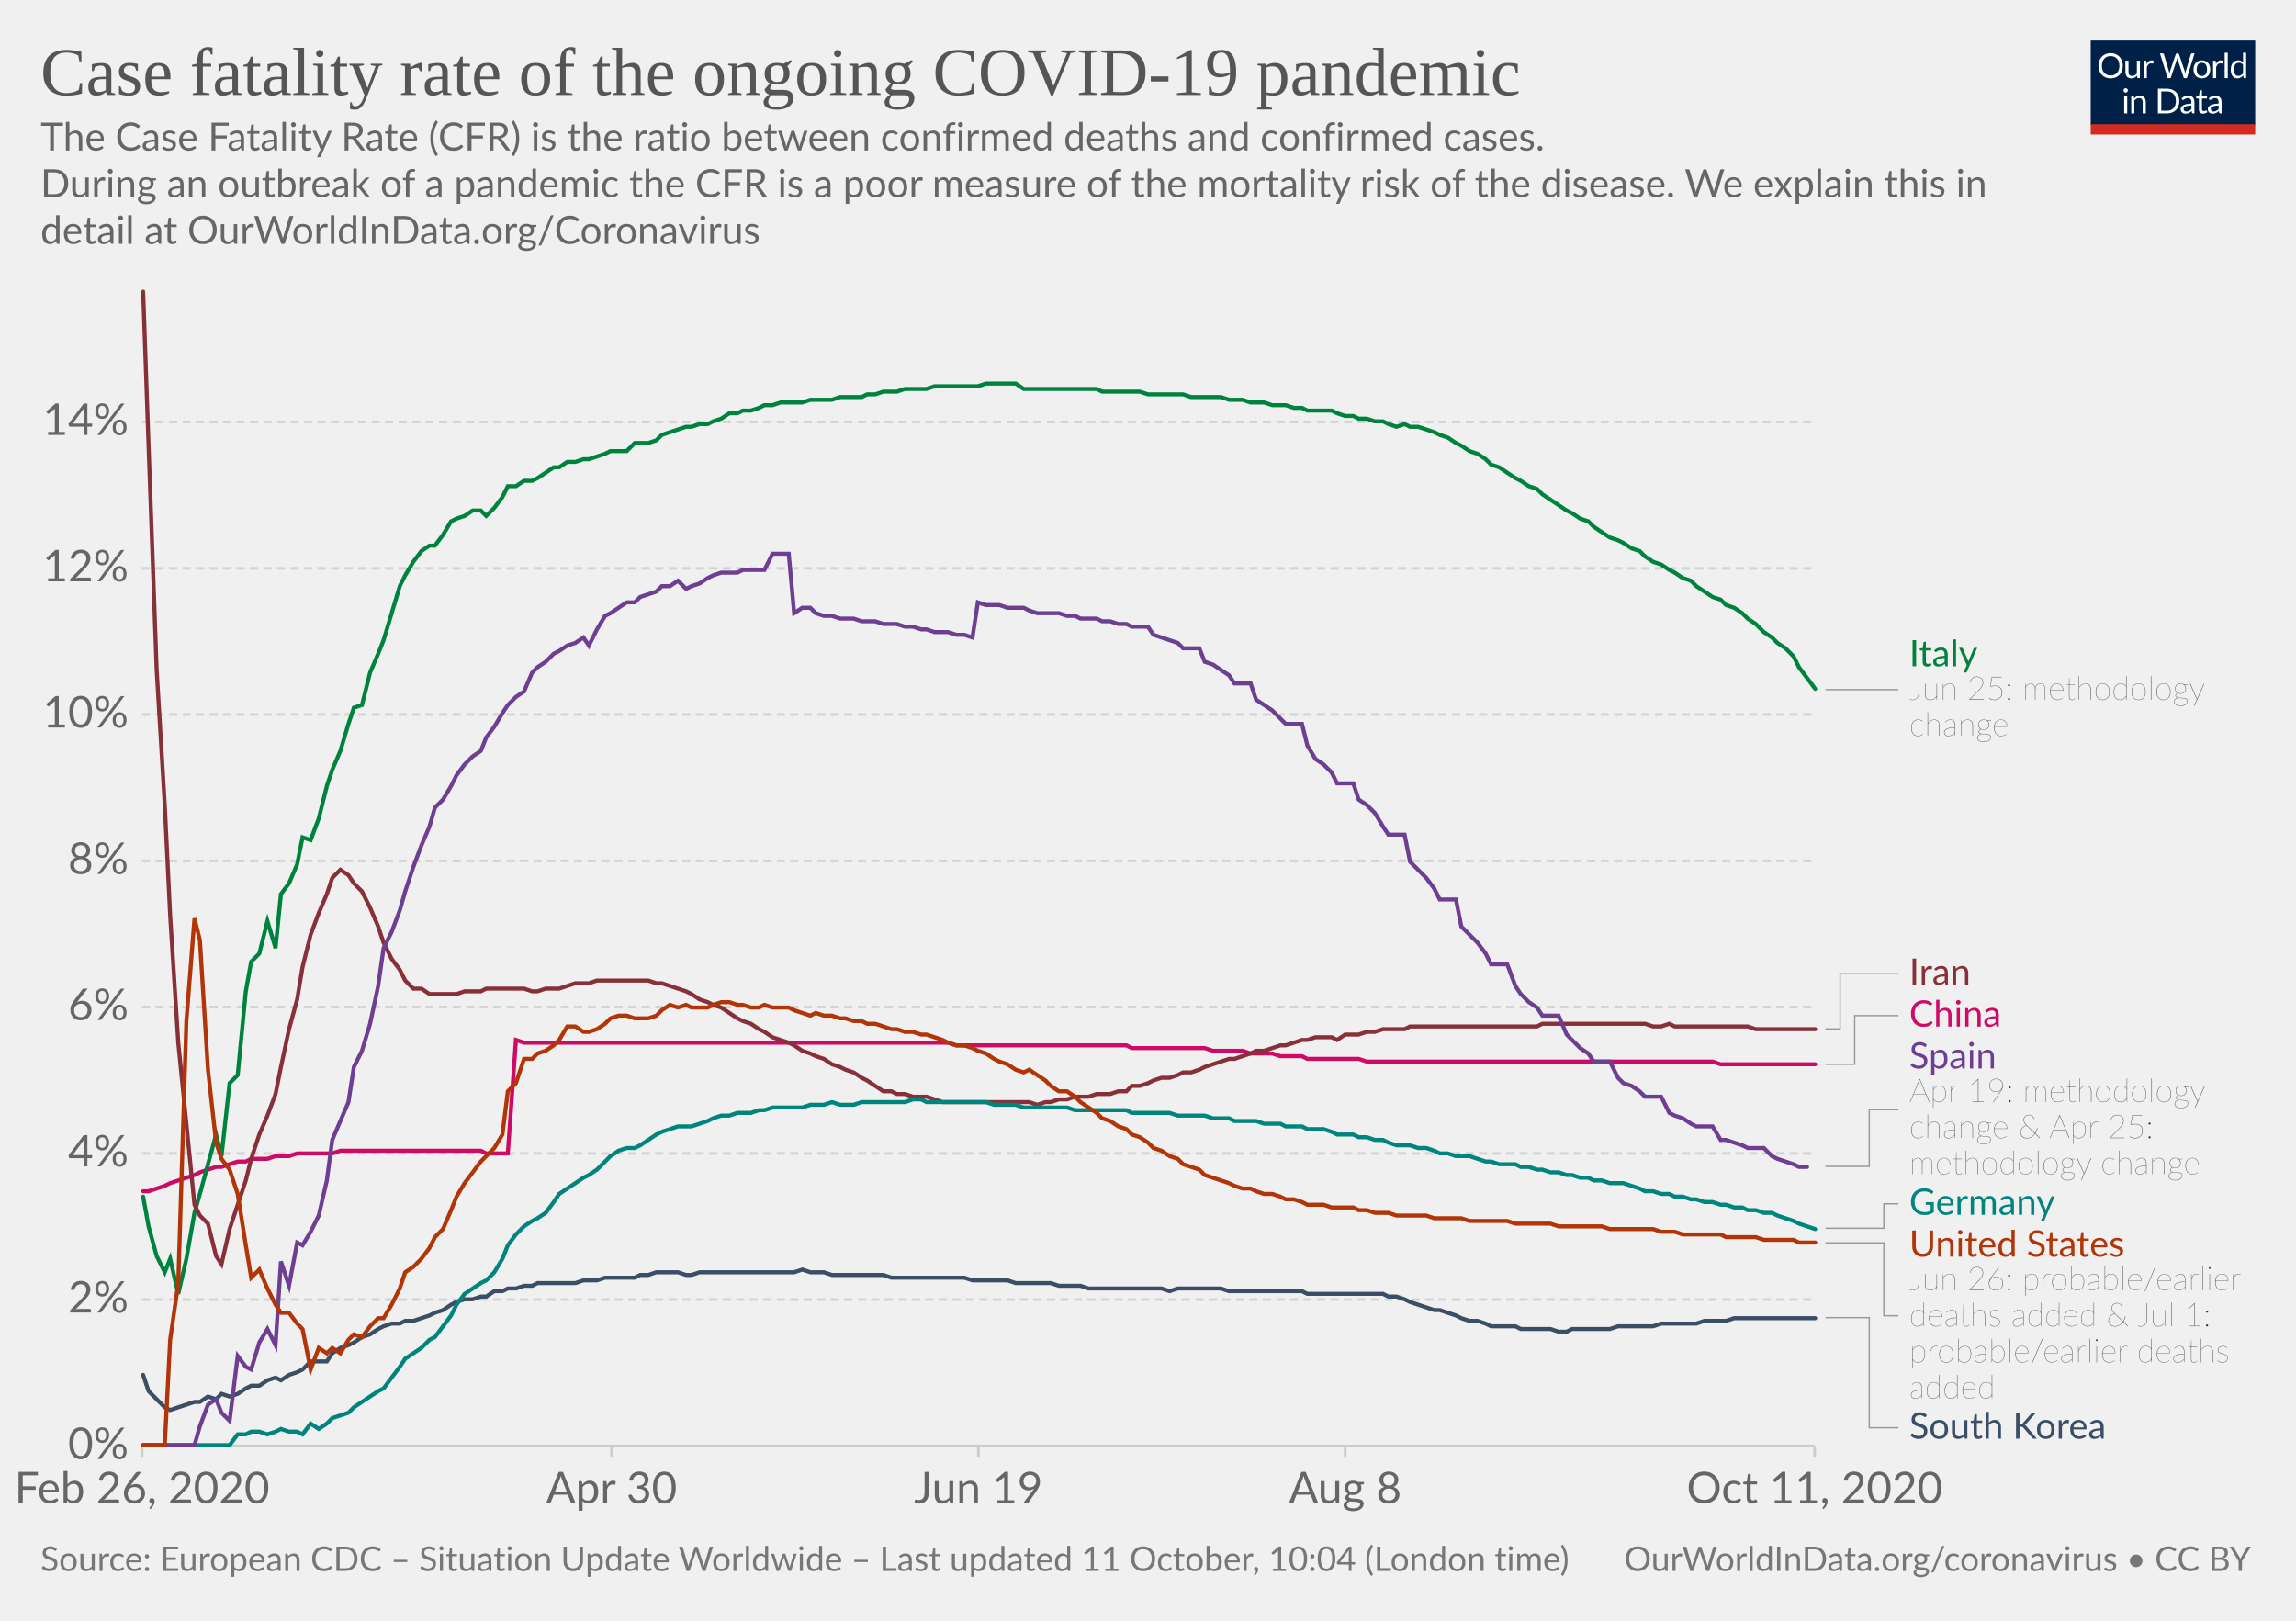
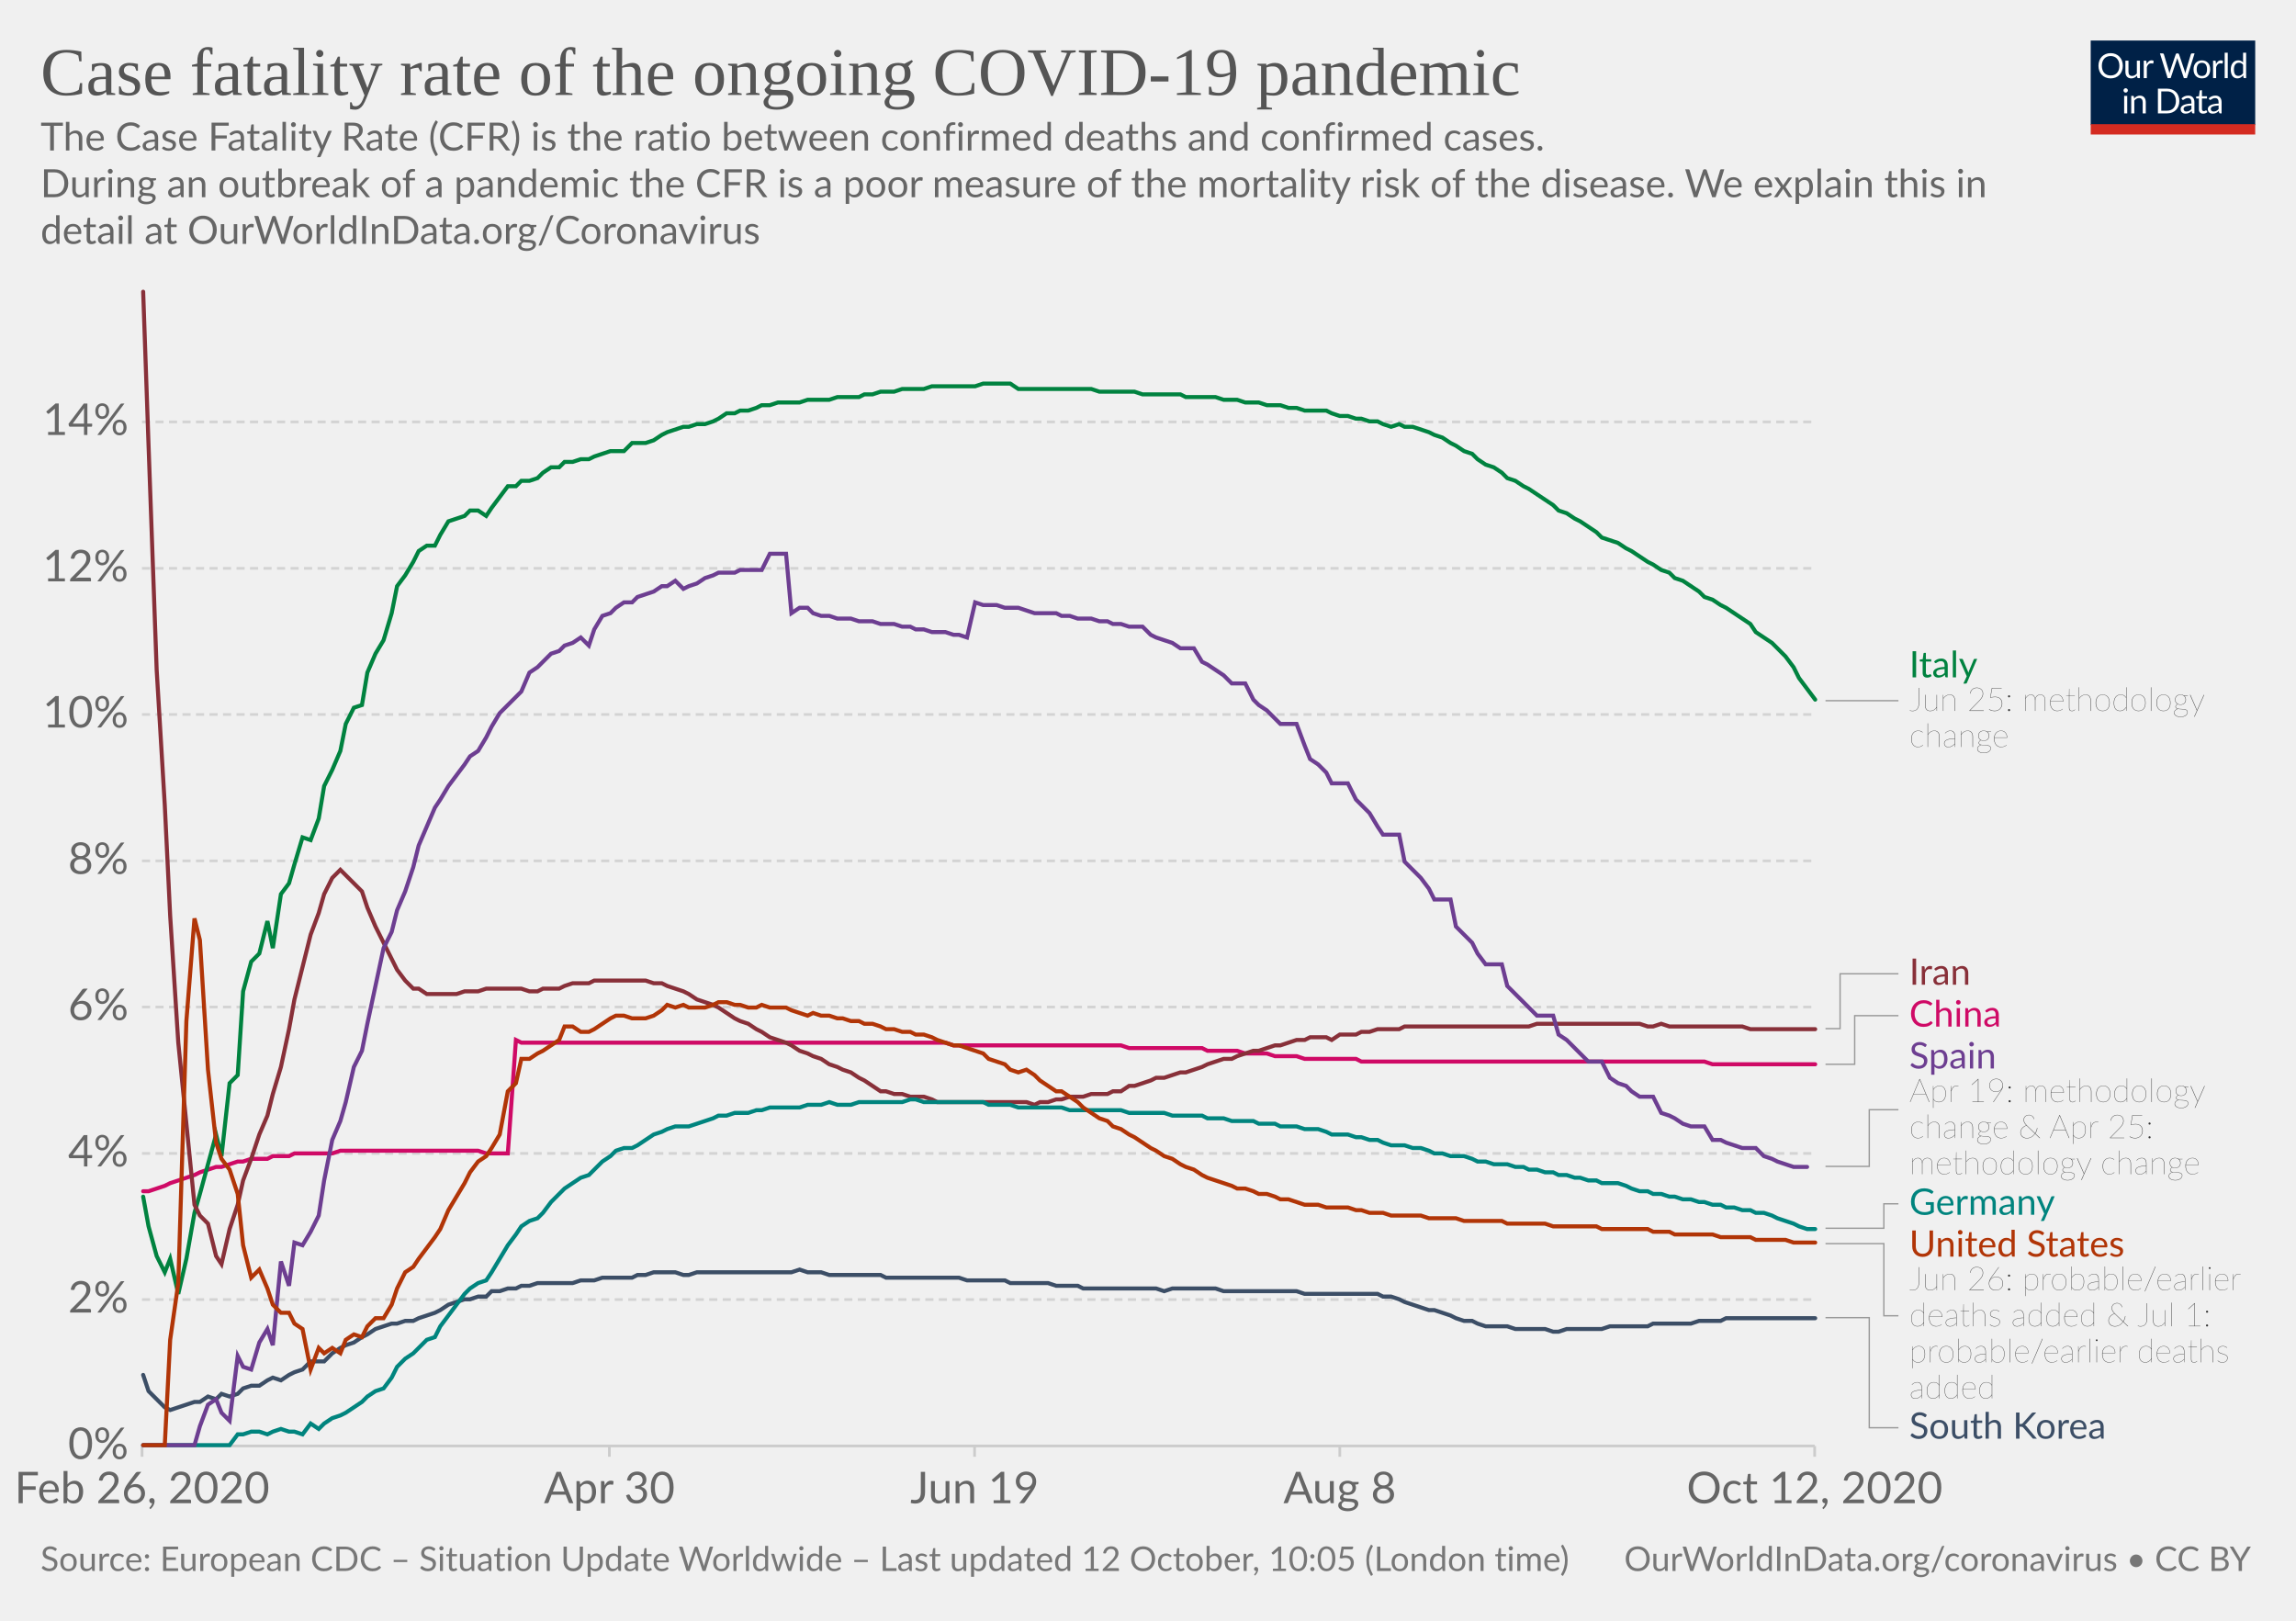
<svg xmlns="http://www.w3.org/2000/svg" version="1.1" style="background-color:#fff;-webkit-font-smoothing:antialiased" width="850" height="600" viewBox="0 0 850 600" font-family="Lato,'Helvetica Neue',Helvetica,Arial,sans-serif" font-size="18" text-rendering="optimizeLegibility">
  <g class="HeaderView">
    <g transform="matrix(.29 0 0 .29 774 15)">
      <svg width="210" height="120" viewBox="0 0 210 120" fill="none">
        <g clip-path="url(#clip0)">
          <path d="M0 0h210v107.89H0V0z" fill="#002147" />
          <path d="M40.98 32.25c0 2.36-.38 4.53-1.12 6.51a14.26 14.26 0 01-8.1 8.4c-1.9.78-4.02 1.17-6.34 1.17a16.6 16.6 0 01-6.33-1.17 14.31 14.31 0 01-8.08-8.4 18.29 18.29 0 01-1.12-6.51c0-2.36.38-4.53 1.12-6.5a14.32 14.32 0 018.07-8.44c1.92-.8 4.03-1.19 6.34-1.19 2.32 0 4.43.4 6.34 1.19 1.92.8 3.56 1.9 4.93 3.34a14.87 14.87 0 013.17 5.1 18.1 18.1 0 011.12 6.5zm-4.38 0c0-1.94-.26-3.68-.8-5.22a10.91 10.91 0 00-2.24-3.89 9.68 9.68 0 00-3.52-2.46 11.95 11.95 0 00-4.62-.86c-1.68 0-3.21.28-4.6.86a9.88 9.88 0 00-3.54 2.46 10.91 10.91 0 00-2.24 3.9c-.53 1.53-.8 3.27-.8 5.2 0 1.94.27 3.68.8 5.22a11.17 11.17 0 002.24 3.9 10.01 10.01 0 003.55 2.44c1.38.56 2.9.83 4.6.83 1.7 0 3.24-.27 4.61-.83a9.8 9.8 0 003.52-2.44 11.17 11.17 0 002.25-3.9c.53-1.54.8-3.28.8-5.21zm26.22-6.54V48H60.5c-.56 0-.9-.27-1.05-.81l-.31-2.4a12.45 12.45 0 01-3.26 2.6c-1.2.64-2.58.96-4.13.96-1.22 0-2.3-.2-3.24-.6a6.52 6.52 0 01-2.33-1.7 7.37 7.37 0 01-1.43-2.67c-.3-1.04-.46-2.2-.46-3.45V25.7h3.91v14.22c0 1.68.38 2.99 1.15 3.91.77.93 1.96 1.39 3.54 1.39 1.16 0 2.24-.27 3.23-.82a10.42 10.42 0 002.8-2.28V25.7h3.91zm8.61 4.47a9.94 9.94 0 012.6-3.56 5.64 5.64 0 013.76-1.3c.47 0 .92.05 1.34.15.44.1.83.27 1.17.49l-.3 2.92c-.09.37-.3.55-.66.55-.2 0-.5-.04-.9-.13a6.21 6.21 0 00-3.24.18c-.54.2-1.03.5-1.47.92-.42.4-.81.9-1.17 1.5-.33.58-.64 1.26-.92 2.02V48H67.7V25.71h2.25c.42 0 .72.08.88.25.16.16.27.44.33.83l.26 3.39zm61.16-13.7L122.75 48h-3.82l-7.99-24.05a21.95 21.95 0 01-.42-1.58 38.36 38.36 0 01-.44 1.58L102.05 48h-3.83L88.4 16.47h3.54c.38 0 .7.1.95.29.26.2.43.43.5.73l6.52 21.9c.1.4.2.83.28 1.28.1.46.2.94.29 1.46l.3-1.46c.12-.47.25-.9.38-1.27l7.41-21.91c.1-.25.26-.48.51-.69.27-.22.58-.33.95-.33h1.23c.38 0 .69.1.92.29.24.2.41.43.53.73l7.4 21.9a28.4 28.4 0 01.68 2.62 29.52 29.52 0 01.52-2.61l6.54-21.91c.07-.27.23-.5.48-.7.27-.21.58-.32.95-.32h3.32zm9.35 8.88c1.63 0 3.1.27 4.4.82a9.43 9.43 0 015.46 5.94c.5 1.4.74 2.98.74 4.73 0 1.76-.25 3.34-.74 4.75a9.43 9.43 0 01-5.46 5.92c-1.3.52-2.77.79-4.4.79-1.64 0-3.12-.27-4.44-.8a9.42 9.42 0 01-3.35-2.3c-.92-1-1.63-2.2-2.13-3.61-.49-1.41-.73-3-.73-4.75s.24-3.33.73-4.73c.5-1.43 1.2-2.64 2.13-3.63a9.4 9.4 0 013.35-2.31c1.32-.55 2.8-.82 4.44-.82zm0 19.89c2.2 0 3.84-.73 4.93-2.2 1.08-1.48 1.63-3.54 1.63-6.18 0-2.66-.55-4.72-1.63-6.2-1.09-1.49-2.73-2.23-4.93-2.23-1.12 0-2.09.2-2.93.57a5.7 5.7 0 00-2.06 1.65 7.5 7.5 0 00-1.24 2.67c-.26 1.04-.4 2.22-.4 3.54 0 2.64.55 4.7 1.64 6.18 1.1 1.47 2.76 2.2 4.99 2.2zm17.97-15.07a9.94 9.94 0 012.6-3.56 5.64 5.64 0 013.76-1.3c.47 0 .91.05 1.34.15.44.1.83.27 1.16.49l-.28 2.92c-.09.37-.31.55-.66.55-.2 0-.5-.04-.9-.13a6.2 6.2 0 00-3.24.18c-.54.2-1.03.5-1.47.92-.43.4-.82.9-1.17 1.5a13.1 13.1 0 00-.92 2.02V48h-3.94V25.71h2.24c.43 0 .72.08.88.25.17.16.28.44.33.83l.27 3.39zm15.04-14.59V48h-3.92V15.6h3.92zm19.55 15.43a6.22 6.22 0 00-2.38-2.05 6.7 6.7 0 00-2.86-.6c-2.07 0-3.66.75-4.77 2.23-1.12 1.48-1.68 3.6-1.68 6.33 0 1.46.13 2.7.38 3.74a7.29 7.29 0 001.1 2.56 4.35 4.35 0 001.78 1.45c.7.3 1.5.46 2.4.46 1.29 0 2.41-.3 3.36-.88a9.6 9.6 0 002.67-2.49V31.02zm3.91-15.43V48h-2.33c-.56 0-.9-.27-1.06-.81l-.35-2.71a12.13 12.13 0 01-3.25 2.77 8.28 8.28 0 01-4.23 1.06 7.31 7.31 0 01-6.14-2.9c-.73-.96-1.3-2.15-1.69-3.57a18.35 18.35 0 01.07-9.48 11.29 11.29 0 011.89-3.7 8.7 8.7 0 017.06-3.34 7.96 7.96 0 016.12 2.62V15.59h3.91zM46.61 70.71V93H42.7V70.71h3.91zm.84-7c0 .39-.08.75-.24 1.09a2.81 2.81 0 01-1.52 1.47 2.67 2.67 0 01-2.16 0 2.9 2.9 0 01-1.45-1.47 2.67 2.67 0 010-2.16c.15-.35.35-.65.6-.9.25-.27.53-.47.85-.62a2.67 2.67 0 012.16 0c.35.15.65.35.9.62.27.25.47.55.62.9.16.34.24.7.24 1.08zm7.97 10.24c.49-.54 1-1.04 1.54-1.48a9.85 9.85 0 013.66-1.84 8.96 8.96 0 015.43.35c.94.4 1.72.97 2.33 1.71a7.36 7.36 0 011.43 2.67c.32 1.04.49 2.19.49 3.45V93h-3.94V78.81c0-1.69-.4-3-1.17-3.92-.76-.93-1.93-1.4-3.5-1.4a6.6 6.6 0 00-3.25.83c-1 .56-1.92 1.31-2.77 2.27V93h-3.94V70.71h2.35c.56 0 .9.28 1.04.82l.3 2.42zm57.7 3.3c0 2.36-.37 4.5-1.11 6.44a14.3 14.3 0 01-3.17 4.98 14.1 14.1 0 01-4.93 3.2c-1.9.76-4.02 1.13-6.33 1.13H85.8V61.47h11.77c2.31 0 4.42.39 6.33 1.15a13.8 13.8 0 018.1 8.18 17.75 17.75 0 011.12 6.45zm-4.37 0c0-1.94-.26-3.67-.8-5.2a10.94 10.94 0 00-2.23-3.87 9.57 9.57 0 00-3.53-2.42 12.23 12.23 0 00-4.61-.83h-7.5v24.62h7.5c1.7 0 3.24-.28 4.61-.84a9.7 9.7 0 003.53-2.4 10.94 10.94 0 002.24-3.87c.53-1.53.8-3.26.8-5.2zm19.8 5.72c-1.8.06-3.34.2-4.62.44-1.26.22-2.3.51-3.1.88-.8.36-1.37.8-1.74 1.3-.35.5-.53 1.05-.53 1.67 0 .58.1 1.1.3 1.52a3 3 0 00.76 1.05c.34.27.73.46 1.17.6.45.11.94.17 1.45.17a7.28 7.28 0 003.5-.81 11.95 11.95 0 002.82-2.2v-4.62zm-12.65-9.11a12.73 12.73 0 013.98-2.66c1.43-.59 3-.88 4.73-.88 1.25 0 2.36.2 3.33.61a6.81 6.81 0 013.94 4.38c.33 1.04.5 2.19.5 3.43V93h-1.74a1.8 1.8 0 01-.88-.18c-.2-.13-.36-.38-.48-.74l-.44-2.12c-.59.55-1.16 1.03-1.72 1.46a9.48 9.48 0 01-3.74 1.7c-.69.15-1.46.23-2.3.23-.87 0-1.69-.12-2.45-.35a5.34 5.34 0 01-3.34-2.93 6.64 6.64 0 01-.49-2.64c0-.88.25-1.72.73-2.53a6.33 6.33 0 012.35-2.17c1.09-.63 2.5-1.15 4.25-1.54 1.75-.41 3.89-.65 6.42-.7v-1.75c0-1.73-.37-3.03-1.12-3.91-.75-.9-1.84-1.34-3.28-1.34-.97 0-1.78.12-2.44.37-.64.23-1.2.5-1.7.81l-1.23.82c-.33.23-.67.35-1 .35-.27 0-.5-.07-.69-.2a2.1 2.1 0 01-.48-.53l-.7-1.25zm27.67 19.5c-1.76 0-3.12-.5-4.07-1.48-.94-.98-1.41-2.4-1.41-4.25V74h-2.68a.9.9 0 01-.6-.2c-.16-.14-.24-.36-.24-.66v-1.56l3.65-.46.9-6.89a.9.9 0 01.29-.52.88.88 0 01.62-.22H142v7.67h6.44V74H142v13.38c0 .94.22 1.63.68 2.09.45.45 1.04.68 1.76.68a3.21 3.21 0 001.85-.53l.55-.35c.16-.12.3-.18.41-.18.2 0 .4.13.55.38l1.15 1.87a7.45 7.45 0 01-2.44 1.5c-.96.35-1.94.52-2.95.52zm19.68-10.4c-1.8.07-3.34.21-4.62.45-1.26.22-2.3.51-3.1.88-.8.36-1.37.8-1.74 1.3-.35.5-.53 1.05-.53 1.67 0 .58.1 1.1.3 1.52.18.42.44.77.76 1.05.34.27.73.46 1.17.6.45.11.94.17 1.45.17a7.3 7.3 0 003.5-.81 12.04 12.04 0 002.82-2.2v-4.62zm-12.65-9.1a12.72 12.72 0 013.99-2.66c1.42-.59 3-.88 4.72-.88 1.25 0 2.36.2 3.33.61a6.81 6.81 0 013.94 4.38c.33 1.04.5 2.19.5 3.43V93h-1.74a1.8 1.8 0 01-.88-.18c-.2-.13-.36-.38-.48-.74l-.44-2.12c-.59.55-1.16 1.03-1.72 1.46a9.48 9.48 0 01-3.74 1.7c-.69.15-1.46.23-2.3.23-.87 0-1.69-.12-2.45-.35a5.33 5.33 0 01-3.34-2.93 6.62 6.62 0 01-.49-2.64c0-.88.25-1.72.73-2.53a6.33 6.33 0 012.35-2.17c1.09-.63 2.5-1.15 4.25-1.54a31.2 31.2 0 016.42-.7v-1.75c0-1.73-.37-3.03-1.12-3.91-.75-.9-1.84-1.34-3.28-1.34-.97 0-1.78.12-2.44.37-.64.23-1.2.5-1.7.81-.46.3-.87.57-1.22.82-.34.23-.68.35-1.02.35-.26 0-.49-.07-.68-.2a1.88 1.88 0 01-.48-.53l-.7-1.25z" fill="#fff" />
          <path fill="#D42B21" d="M0 106.79h210V120H0z" />
        </g>
        <defs>
          <clipPath id="clip0">
            <path fill="#fff" d="M0 0h210v120H0z" />
          </clipPath>
        </defs>
      </svg>
    </g>
    <a href="https://ourworldindata.org/grapher/case-fatality-rate-covid-19?time=2020-02-26..latest" target="_blank" rel="noopener" font-family="&quot;Playfair Display&quot;,Georgia,&quot;Times New Roman&quot;,serif">
      <text font-size="25.2" x="15" y="35.2" fill="#555">
        <tspan x="15" y="35.16">Case fatality rate of the ongoing COVID-19 pandemic</tspan>
      </text>
    </a>
    <text font-size="14.4" x="15" y="55.7" fill="#666">
      <tspan x="15" y="55.72">The Case Fatality Rate (CFR) is the ratio between confirmed deaths and confirmed cases.</tspan>
      <tspan x="15" y="73"> During an outbreak of a pandemic the CFR is a poor measure of the mortality risk of the disease. We explain this in</tspan>
      <tspan x="15" y="90.28">detail at OurWorldInData.org/Coronavirus</tspan>
    </text>
  </g>
  <g class="LineChart">
    <defs>
      <clipPath id="a">
        <path d="M42.56 0h830v897.4h-830z" />
      </clipPath>
    </defs>
    <g class="DualAxisView">
      <g class="HorizontalAxis">
-         <path stroke="#ccc" d="M52.6 535.3v4M226.4 535.3v4M362.2 535.3v4M498 535.3v4M671.8 535.3v4" />
+         <path stroke="#ccc" d="M52.6 535.3v4M225.6 535.3v4M360.8 535.3v4M496 535.3v4M671.8 535.3v4" />
        <text x="52.6" y="556.5" fill="#666" text-anchor="middle" font-size="16.2">Feb 26, 2020</text>
-         <text x="226.4" y="556.5" fill="#666" text-anchor="middle" font-size="16.2">Apr 30</text>
-         <text x="362.2" y="556.5" fill="#666" text-anchor="middle" font-size="16.2">Jun 19</text>
-         <text x="498" y="556.5" fill="#666" text-anchor="middle" font-size="16.2">Aug 8</text>
-         <text x="671.8" y="556.5" fill="#666" text-anchor="middle" font-size="16.2">Oct 11, 2020</text>
+         <text x="225.6" y="556.5" fill="#666" text-anchor="middle" font-size="16.2">Apr 30</text>
+         <text x="360.8" y="556.5" fill="#666" text-anchor="middle" font-size="16.2">Jun 19</text>
+         <text x="496" y="556.5" fill="#666" text-anchor="middle" font-size="16.2">Aug 8</text>
+         <text x="671.8" y="556.5" fill="#666" text-anchor="middle" font-size="16.2">Oct 12, 2020</text>
      </g>
      <g class="VerticalAxis" fill="#666" dominant-baseline="middle" text-anchor="end" font-size="16.2">
        <text x="47.56" y="535.3">0%</text>
        <text x="47.56" y="481.1">2%</text>
        <text x="47.56" y="427">4%</text>
        <text x="47.56" y="372.8">6%</text>
        <text x="47.56" y="318.7">8%</text>
        <text x="47.56" y="264.5">10%</text>
        <text x="47.56" y="210.4">12%</text>
        <text x="47.56" y="156.2">14%</text>
      </g>
      <g class="AxisGridLines horizontalLines">
        <path stroke="#ccc" d="M52.56 535.3h619.26" />
        <path stroke="#d3d3d3" stroke-dasharray="3,2" d="M52.56 481.1h619.26M52.56 427h619.26M52.56 372.8h619.26M52.56 318.7h619.26M52.56 264.5h619.26M52.56 210.4h619.26M52.56 156.2h619.26" />
      </g>
    </g>
    <g clip-path="url(#a)">
      <g class="LineLabels" cursor="pointer">
        <g class="legendMark">
          <g class="indicator">
-             <path d="M675.82 255.3h13.5v0h13.5" stroke="#999" stroke-width=".5" fill="none" />
+             <path d="M675.82 259.4h13.5v0h13.5" stroke="#999" stroke-width=".5" fill="none" />
          </g>
-           <text font-size="13.5" x="706.8" y="246.7" fill="#00823F">
-             <tspan x="706.82" y="246.65">Italy</tspan>
+           <text font-size="13.5" x="706.8" y="250.8" fill="#00823F">
+             <tspan x="706.82" y="250.75">Italy</tspan>
          </text>
-           <text font-size="12.15" x="706.8" y="259.1" fill="#333" class="textAnnotation" font-weight="lighter">
-             <tspan x="706.82" y="259.07">Jun 25: methodology</tspan>
-             <tspan x="706.82" y="272.44">change</tspan>
+           <text font-size="12.15" x="706.8" y="263.2" fill="#333" class="textAnnotation" font-weight="lighter">
+             <tspan x="706.82" y="263.17">Jun 25: methodology</tspan>
+             <tspan x="706.82" y="276.53">change</tspan>
          </text>
        </g>
        <g class="legendMark">
          <g class="indicator">
-             <path d="M675.82 380.9h5.4v-20.4h21.6" stroke="#999" stroke-width=".5" fill="none" />
+             <path d="M675.82 380.8h5.4v-20.3h21.6" stroke="#999" stroke-width=".5" fill="none" />
          </g>
          <text font-size="13.5" x="706.8" y="364.5" fill="#883039">
            <tspan x="706.82" y="364.55">Iran</tspan>
          </text>
        </g>
        <g class="legendMark">
          <g class="indicator">
            <path d="M675.82 394h10.8v-18h16.2" stroke="#999" stroke-width=".5" fill="none" />
          </g>
          <text font-size="13.5" x="706.8" y="380" fill="#CF0A66">
            <tspan x="706.82" y="380.05">China</tspan>
          </text>
        </g>
        <g class="legendMark">
          <g class="indicator">
            <path d="M675.82 431.8h16.2v-20.98h10.8" stroke="#999" stroke-width=".5" fill="none" />
          </g>
          <text font-size="13.5" x="706.8" y="395.5" fill="#6D3E91">
            <tspan x="706.82" y="395.55">Spain</tspan>
          </text>
          <text font-size="12.15" x="706.8" y="408" fill="#333" class="textAnnotation" font-weight="lighter">
            <tspan x="706.82" y="407.97">Apr 19: methodology</tspan>
            <tspan x="706.82" y="421.33">change &amp; Apr 25:</tspan>
            <tspan x="706.82" y="434.7">methodology change</tspan>
          </text>
        </g>
        <g class="legendMark">
          <g class="indicator">
            <path d="M675.82 454.7h21.6v-9.05h5.4" stroke="#999" stroke-width=".5" fill="none" />
          </g>
          <text font-size="13.5" x="706.8" y="449.7" fill="#00847E">
            <tspan x="706.82" y="449.7">Germany</tspan>
          </text>
        </g>
        <g class="legendMark">
          <g class="indicator">
-             <path d="M675.82 460.1h21.6v27h5.4" stroke="#999" stroke-width=".5" fill="none" />
+             <path d="M675.82 460.4h21.6v26.7h5.4" stroke="#999" stroke-width=".5" fill="none" />
          </g>
          <text font-size="13.5" x="706.8" y="465.2" fill="#B13507">
            <tspan x="706.82" y="465.2">United States</tspan>
          </text>
          <text font-size="12.15" x="706.8" y="477.6" fill="#333" class="textAnnotation" font-weight="lighter">
            <tspan x="706.82" y="477.62">Jun 26: probable/earlier</tspan>
            <tspan x="706.82" y="490.98">deaths added &amp; Jul 1:</tspan>
            <tspan x="706.82" y="504.35">probable/earlier deaths</tspan>
            <tspan x="706.82" y="517.71">added</tspan>
          </text>
        </g>
        <g class="legendMark">
          <g class="indicator">
            <path d="M675.82 487.8h16.2v40.75h10.8" stroke="#999" stroke-width=".5" fill="none" />
          </g>
          <text font-size="13.5" x="706.8" y="532.6" fill="#3C4E66">
            <tspan x="706.82" y="532.6">South Korea</tspan>
          </text>
        </g>
      </g>
      <g class="Lines">
        <g class="key-China_0">
-           <path stroke="#CF0A66" stroke-linecap="round" d="M53 441h2l3-1 3-1 2-1 3-1 3-1 3-1 2-1 3-1 3-1h2l3-1 3-1h3l2-1h6l3-1h5l3-1h13l3-1h52l2 1h8l3-42 3 1h157l3 1h63l2 1h27l3 1h11l3 1h8l3 1h8l2 1h19l3 1h128l3 1h35" fill="none" stroke-width="1.5" />
+           <path stroke="#CF0A66" stroke-linecap="round" d="M53 441h2l3-1 3-1 2-1 3-1 3-1 3-1 2-1 3-1 3-1h2l3-1 3-1h2l3-1h6l2-1h6l2-1h14l3-1h51l3 1h8l3-42 2 1h157l3 1h62l3 1h27l2 1h11l3 1h8l3 1h8l3 1h19l2 1h127l3 1h38" fill="none" stroke-width="1.5" />
        </g>
        <g class="key-Italy_0">
-           <path stroke="#00823F" stroke-linecap="round" d="M53 443l2 11 3 11 3 6 2-5 3 13 3-13 3-17 2-7 3-11 3-11 2 8 3-27 3-3 3-31 2-11 3-3 3-12 3 10 2-20 3-4 3-7 2-10 3 1 3-8 3-12 2-6 3-7 3-10 2-6 3-1 3-12 3-7 2-5 3-10 3-10 2-4 3-5 3-4 3-2h2l3-4 3-5 2-1 3-1 3-2h3l2 2 3-3 3-4 2-4h3l3-2h3l2-1 3-2 3-2h2l3-2h3l3-1h2l3-1 3-1 2-1h6l3-3h5l3-1 2-2 3-1 3-1 3-1h2l3-1h3l2-1 3-1 3-2h3l2-1h3l3-1 2-1h3l3-1h8l3-1h8l3-1h8l2-1h3l3-1h5l3-1h8l3-1h16l3-1h11l3 2h27l2 1h14l3 1h13l3 1h11l3 1h5l3 1h5l3 1h5l3 1h3l2 1h9l2 1 3 1h3l2 1h3l3 1h3l2 1 3 1 3-1 2 1h3l3 1 3 1 2 1 3 1 3 2 2 1 3 2 3 1 3 2 2 2 3 1 3 2 3 2 2 1 3 2 3 1 2 2 3 2 3 2 3 2 2 1 3 2 3 1 2 2 3 2 3 2 3 1 2 1 3 2 3 1 2 2 3 2 3 1 3 2 2 1 3 2 3 1 2 2 3 2 3 2 3 1 2 2 3 1 3 2 2 2 3 2 3 3 3 2 2 2 3 2 3 3 2 4 3 4 3 4" fill="none" stroke-width="1.5" />
+           <path stroke="#00823F" stroke-linecap="round" d="M53 443l2 11 3 11 3 6 2-5 3 13 3-13 3-17 2-7 3-11 3-11 2 8 3-27 3-3 2-31 3-11 3-3 3-12 2 10 3-20 3-4 2-7 3-10 3 1 3-8 2-12 3-6 3-7 2-10 3-6 3-1 2-12 3-7 3-5 3-10 2-10 3-4 3-5 2-4 3-2h3l2-4 3-5 3-1 3-1 2-2h3l3 2 2-3 3-4 3-4h3l2-2h3l3-1 2-2 3-2h3l2-2h3l3-1h3l2-1 3-1 3-1h5l3-3h5l3-1 3-2 2-1 3-1 3-1h2l3-1h3l3-1 2-1 3-2h3l2-1h3l3-1 2-1h3l3-1h8l3-1h8l3-1h8l2-1h3l3-1h5l3-1h8l3-1h16l3-1h10l3 2h27l3 1h13l3 1h14l2 1h11l3 1h5l3 1h5l3 1h5l3 1h3l3 1h8l2 1 3 1h3l3 1h2l3 1h3l2 1 3 1 3-1 2 1h3l3 1 3 1 2 1 3 1 3 2 2 1 3 2 3 1 2 2 3 2 3 1 3 2 2 2 3 1 3 2 2 1 3 2 3 2 3 2 2 2 3 1 3 2 2 1 3 2 3 2 2 2 3 1 3 1 3 2 2 1 3 2 3 2 2 1 3 2 3 1 2 2 3 1 3 2 3 2 2 2 3 1 3 2 2 1 3 2 3 2 3 2 2 3 3 2 3 2 2 2 3 3 3 4 2 4 3 4 3 4" fill="none" stroke-width="1.5" />
        </g>
        <g class="key-South-Korea_0">
-           <path stroke="#3C4E66" stroke-linecap="round" d="M53 509l2 6 3 3 3 3 2 1 3-1 3-1 3-1h2l3-2 3 1 2-2 3 1 3-1 3-2 2-1h3l3-2 3-1 2 1 3-2 3-1 2-1 3-3h6l2-3 3-2 3-1 2-1 3-2 3-1 3-2 2-1 3-1h3l2-1h3l3-1 3-1 2-1 3-1 3-2 2-1 3-1h3l3-1h2l3-2h3l2-1h3l3-1h3l2-1h14l3-1h5l3-1h11l2-1h3l3-1h8l3 1h2l3-1h35l3-1 3 1h5l3 1h19l3 1h27l3 1h13l3 1h13l3 1h8l3 1h27l3 1 3-1h16l3 1h27l2 1h28l2 1h3l3 1 2 1 3 1 3 1 3 1h2l3 1 3 1 2 1 3 1h3l3 1 2 1h9l2 1h11l3 1h3l2-1h14l3-1h13l3-1h13l3-1h8l3-1h30" fill="none" stroke-width="1.5" />
+           <path stroke="#3C4E66" stroke-linecap="round" d="M53 509l2 6 3 3 3 3 2 1 3-1 3-1 3-1h2l3-2 3 1 2-2 3 1 3-1 2-2 3-1h3l3-2 2-1 3 1 3-2 2-1 3-1 3-3h5l3-3 3-2 2-1 3-1 3-2 2-1 3-2 3-1 3-1h2l3-1h3l2-1 3-1 3-1 2-1 3-2 3-1 3-1h2l3-1h3l2-2h3l3-1h3l2-1h3l3-1h13l3-1h5l3-1h11l2-1h3l3-1h8l3 1h2l3-1h35l3-1 3 1h5l3 1h19l2 1h27l3 1h14l2 1h14l3 1h8l2 1h27l3 1 3-1h16l3 1h27l3 1h27l2 1h3l3 1 2 1 3 1 3 1 3 1h2l3 1 3 1 2 1 3 1h3l2 1 3 1h8l3 1h11l3 1h2l3-1h13l3-1h14l2-1h14l3-1h8l2-1h33" fill="none" stroke-width="1.5" />
        </g>
        <g class="key-Iran_0">
-           <path stroke="#883039" stroke-linecap="round" d="M53 108l2 57 3 83 3 50 2 41 3 47 3 30 3 30 2 4 3 3 3 12 2 3 3-13 3-9 3-9 2-8 3-9 3-7 3-8 2-10 3-14 3-11 2-12 3-12 3-8 3-7 2-6 3-3 3 2 2 3 3 3 3 6 3 7 2 6 3 6 3 4 2 4 3 3h3l3 2h10l3-1h6l2-1h14l3 1h2l3-1h5l3-1 3-1h5l3-1h19l3 1h2l3 1 3 1 3 1 2 1 3 2 3 1 2 1 3 1 3 2 3 2 2 1 3 1 3 2 2 1 3 2 3 1 3 1 2 1 3 2 3 1 2 1 3 1 3 2 3 1 2 1 3 1 3 2 2 1 3 2 3 2h3l2 1h3l3 1h5l3 1 3 1h32l3 1 3-1h2l3-1h3l3-1h5l3-1h5l3-1h3l2-2h3l3-1 2-1 3-1h3l3-1 2-1h3l3-1 2-1 3-1 3-1 3-1h2l3-1 3-1 2-1h3l3-1 3-1h2l3-1 3-1h2l3-1h6l2 1 3-2h5l3-1h3l3-1h8l2-1h47l2-1h38l3 1h3l3-1 2 1h27l3 1h22" fill="none" stroke-width="1.5" />
+           <path stroke="#883039" stroke-linecap="round" d="M53 108l2 57 3 83 3 50 2 41 3 47 3 30 3 30 2 4 3 3 3 12 2 3 3-13 3-9 2-9 3-8 3-9 3-7 2-8 3-10 3-14 2-11 3-12 3-12 3-8 2-7 3-6 3-3 2 2 3 3 3 3 2 6 3 7 3 6 3 6 2 4 3 4 3 3h2l3 2h11l3-1h5l3-1h13l3 1h3l2-1h6l2-1 3-1h6l2-1h19l3 1h3l2 1 3 1 3 1 2 1 3 2 3 1 3 1 2 1 3 2 3 2 2 1 3 1 3 2 2 1 3 2 3 1 3 1 2 1 3 2 3 1 2 1 3 1 3 2 3 1 2 1 3 1 3 2 2 1 3 2 3 2h2l3 1h3l3 1h5l3 1 2 1h33l3 1 2-1h3l3-1h2l3-1h5l3-1h6l2-1h3l3-2h2l3-1 3-1 2-1h3l3-1 3-1h2l3-1 3-1 2-1 3-1 3-1h3l2-1 3-1 3-1h2l3-1 3-1h2l3-1 3-1h3l2-1h6l2 1 3-2h6l2-1h3l3-1h8l2-1h46l3-1h38l3 1h2l3-1 3 1h27l3 1h24" fill="none" stroke-width="1.5" />
        </g>
        <g class="key-Germany_0">
-           <path stroke="#00847E" stroke-linecap="round" d="M53 535h32l3-4h3l2-1h3l3 1 3-1 2-1 3 1h3l2 1 3-4 3 2 3-2 2-2 3-1 3-1 2-2 3-2 3-2 3-2 2-1 3-4 3-4 2-3 3-2 3-2 3-3 2-1 3-4 3-4 2-4 3-4 3-2 3-2 2-1 3-3 3-5 2-5 3-4 3-3 3-2 2-1 3-2 3-4 2-3 3-2 3-2 3-2 2-1 3-2 3-3 2-2 3-2 3-1h3l2-1 3-2 3-2 2-1 3-1 3-1h5l3-1 3-1 2-1 3-1h3l3-1h5l3-1h2l3-1h11l3-1h5l3-1 3 1h5l3-1h16l3-1h3l2 1h22l3 1h8l3 1h16l3 1h19l2 1h14l3 1h10l3 1h6l2 1h8l3 1h6l2 1h6l2 1h6l3 1 2 1h6l2 1h3l3 1h3l2 1 3 1h5l3 1h3l3 1 2 1h3l3 1h5l3 1 3 1h2l3 1h6l2 1h3l3 1h2l3 1h3l3 1h2l3 1h3l2 1h3l3 1h5l3 1 3 1 2 1h3l3 1h3l2 1h3l3 1h2l3 1h3l3 1h2l3 1h3l2 1h3l3 1h3l2 1 3 1 3 1 2 1 3 1 3 1" fill="none" stroke-width="1.5" />
+           <path stroke="#00847E" stroke-linecap="round" d="M53 535h32l3-4h2l3-1h3l3 1 2-1 3-1 3 1h2l3 1 3-4 3 2 2-2 3-2 3-1 2-1 3-2 3-2 2-2 3-2 3-1 3-4 2-4 3-3 3-2 2-2 3-3 3-1 2-4 3-4 3-4 3-4 2-2 3-2 3-1 2-3 3-5 3-5 3-4 2-3 3-2 3-1 2-2 3-4 3-3 2-2 3-2 3-2 3-1 2-2 3-3 3-2 2-2 3-1h3l2-1 3-2 3-2 3-1 2-1 3-1h5l3-1 3-1 3-1 2-1h3l3-1h5l3-1h2l3-1h11l3-1h5l3-1 3 1h5l3-1h16l3-1h2l3 1h22l2 1h8l3 1h16l3 1h19l3 1h13l3 1h11l2 1h6l3 1h8l2 1h6l2 1h6l3 1h5l3 1 2 1h6l3 1h2l3 1h3l2 1 3 1h5l3 1h3l3 1 2 1h3l3 1h5l3 1 2 1h3l3 1h5l3 1h3l2 1h3l3 1h3l2 1h3l3 1h2l3 1h3l2 1h6l3 1 2 1 3 1h3l2 1h3l3 1h2l3 1h3l3 1h2l3 1h3l2 1h3l3 1h3l2 1h3l3 1 2 1 3 1 3 1 2 1 3 1h3" fill="none" stroke-width="1.5" />
        </g>
        <g class="key-Spain_0">
-           <path stroke="#6D3E91" stroke-linecap="round" d="M53 535h19l2-7 3-8 3-2 2 5 3 3 3-24 3 4 2 1 3-10 3-5 3 6 2-31 3 9 3-16 2 1 3-5 3-6 3-13 2-15 3-7 3-7 2-13 3-6 3-10 3-14 2-14 3-6 3-8 2-7 3-9 3-8 3-7 2-7 3-3 3-5 2-4 3-4 3-3 3-2 2-5 3-4 3-5 2-3 3-3 3-2 3-7 2-2 3-2 3-3 2-1 3-2 3-1 3-2 2 3 3-6 3-5 2-1 3-2 3-2h3l2-2 3-1 3-1 2-2h3l3-2 3 3 2-1 3-1 3-2 2-1 3-1h6l2-1h8l3-6h6l2 22 3-2h3l2 2 3 1h3l3 1h5l3 1h5l3 1h5l3 1h3l3 1h2l3 1h5l3 1h3l3 1 2-13 3 1h5l3 1h6l2 1 3 1h8l3 1h3l2 1h6l2 1h3l3 1h3l2 1h6l2 3 3 1 3 1 3 1 2 2h6l2 5 3 1 3 2 3 2 2 3h6l2 6 3 2 3 2 3 3 2 2h6l2 8 3 5 3 2 3 3 2 4h6l2 6 3 2 3 3 3 5 2 3h6l2 10 3 3 3 3 3 4 2 4h6l2 10 3 3 3 3 3 4 2 4h6l3 8 2 3 3 3 3 2 2 3h6l3 7 2 2 3 3 3 2 2 3h6l3 6 2 2 3 1 3 2 2 2h6l3 6 2 1 3 1 3 2 2 1h6l3 5h2l3 1 3 1 2 1h6l3 3 2 1 3 1 3 1 2 1h3" fill="none" stroke-width="1.5" />
+           <path stroke="#6D3E91" stroke-linecap="round" d="M53 535h19l2-7 3-8 3-2 2 5 3 3 3-24 2 4 3 1 3-10 3-5 2 6 3-31 3 9 2-16 3 1 3-5 3-6 2-13 3-15 3-7 2-7 3-13 3-6 2-10 3-14 3-14 3-6 2-8 3-7 3-9 2-8 3-7 3-7 2-3 3-5 3-4 3-4 2-3 3-2 3-5 2-4 3-5 3-3 3-3 2-2 3-7 3-2 2-2 3-3 3-1 2-2 3-1 3-2 3 3 2-6 3-5 3-1 2-2 3-2h3l2-2 3-1 3-1 3-2h2l3-2 3 3 2-1 3-1 3-2 3-1 2-1h6l2-1h8l3-6h6l2 22 3-2h3l2 2 3 1h3l3 1h5l3 1h5l3 1h5l3 1h3l2 1h3l3 1h5l3 1h2l3 1 3-13 3 1h5l3 1h5l3 1 3 1h8l2 1h3l3 1h5l3 1h3l2 1h3l3 1h5l3 3 2 1 3 1 3 1 3 2h5l3 5 2 1 3 2 3 2 3 3h5l3 6 2 2 3 2 3 3 2 2h6l3 8 2 5 3 2 3 3 2 4h6l3 6 2 2 3 3 3 5 2 3h6l2 10 3 3 3 3 3 4 2 4h6l2 10 3 3 3 3 2 4 3 4h6l2 8 3 3 3 3 2 2 3 3h6l2 7 3 2 3 3 2 2 3 3h5l3 6 3 2 3 1 2 2 3 2h5l3 6 3 1 2 1 3 2 3 1h5l3 5h3l2 1 3 1 3 1h5l3 3 3 1 2 1 3 1 3 1h5" fill="none" stroke-width="1.5" />
        </g>
        <g class="key-United-States_0">
-           <path stroke="#B13507" stroke-linecap="round" d="M53 535h8l2-39 3-21 3-97 3-38 2 8 3 48 3 27 2 6 3 4 3 9 3 19 2 12 3-3 3 7 3 6 2 3h3l3 4 2 2 3 15 3-8 3 2 2-2 3 2 3-5 2-2 3 1 3-4 3-3h2l3-5 3-6 2-6 3-2 3-3 3-4 2-4 3-3 3-7 2-5 3-5 3-4 3-4 2-2 3-3 3-5 2-16 3-3 3-9h3l2-2 3-1 3-2 2-2 3-5h3l3 2h2l3-1 3-2 2-2 3-1h3l3 1h5l3-1 2-2 3-2 3 1 3-1 2 1h6l2-1 3-1h3l3 1h2l3 1h3l2-1 3 1h6l2 1 3 1 3 1 2-1 3 1h3l3 1h2l3 1h3l2 1h3l3 1 3 1h2l3 1h3l3 1h2l3 1 3 1 2 1 3 1h3l3 1 2 1 3 1 3 2 2 1 3 1 3 2 3 1 2-1 3 2 3 2 2 2 3 2h3l3 2 2 2 3 2 3 2 2 2 3 1 3 2 3 1 2 2 3 1 3 2 2 2 3 1 3 2 3 1 2 2 3 1 3 1 2 2 3 1 3 1 3 1 2 1 3 1h3l2 1 3 1h3l3 1 2 1h3l3 1 2 1h6l3 1h8l2 1h3l3 1h5l3 1h11l3 1h10l3 1h14l3 1h13l3 1h16l3 1h16l3 1h5l3 1h14l2 1h11l3 1h11l2 1h6" fill="none" stroke-width="1.5" />
+           <path stroke="#B13507" stroke-linecap="round" d="M53 535h8l2-39 3-21 3-97 3-38 2 8 3 48 3 27 2 6 3 4 3 9 2 19 3 12 3-3 3 7 2 6 3 3h3l2 4 3 2 3 15 3-8 2 2 3-2 3 2 2-5 3-2 3 1 2-4 3-3h3l3-5 2-6 3-6 3-2 2-3 3-4 3-4 2-3 3-7 3-5 3-5 2-4 3-4 3-2 2-3 3-5 3-16 3-3 2-9h3l3-2 2-1 3-2 3-2 2-5h3l3 2h3l2-1 3-2 3-2 2-1h3l3 1h5l3-1 3-2 2-2 3 1 3-1 2 1h6l3-1 2-1h3l3 1h2l3 1h3l2-1 3 1h6l2 1 3 1 3 1 2-1 3 1h3l3 1h2l3 1h3l2 1h3l3 1 2 1h3l3 1h3l2 1h3l3 1 2 1 3 1 3 1h2l3 1 3 1 3 1 2 2 3 1 3 1 2 2 3 1 3-1 3 2 2 2 3 2 3 2h2l3 2 3 2 2 2 3 2 3 2 3 1 2 2 3 1 3 2 2 1 3 2 3 2 2 1 3 2 3 1 3 2 2 1 3 1 3 2 2 1 3 1 3 1 3 1 2 1h3l3 1 2 1h3l3 1 2 1h3l3 1 3 1h5l3 1h8l3 1h2l3 1h5l3 1h11l3 1h10l3 1h14l2 1h14l3 1h16l2 1h17l2 1h6l2 1h14l3 1h11l2 1h11l3 1h8" fill="none" stroke-width="1.5" />
        </g>
      </g>
    </g>
  </g>
  <g class="SourcesFooter" fill="#777">
    <g class="clickable" fill="#777">
      <text font-size="12.6" x="15" y="581.6">
-         <tspan x="15" y="581.58">Source: European CDC – Situation Update Worldwide – Last updated 11 October, 10:04 (London time)</tspan>
+         <tspan x="15" y="581.58">Source: European CDC – Situation Update Worldwide – Last updated 12 October, 10:05 (London time)</tspan>
      </text>
    </g>
    <text font-size="12.6" x="601.3" y="581.6">
      <tspan x="601.27" y="581.58">
        <a target="_blank" href="https://ourworldindata.org/coronavirus" fill="#777">OurWorldInData.org/coronavirus</a> • <a class="cclogo" href="http://creativecommons.org/licenses/by/4.0/deed.en_US" target="_blank" fill="#777">CC BY</a>
      </tspan>
    </text>
  </g>
</svg>
